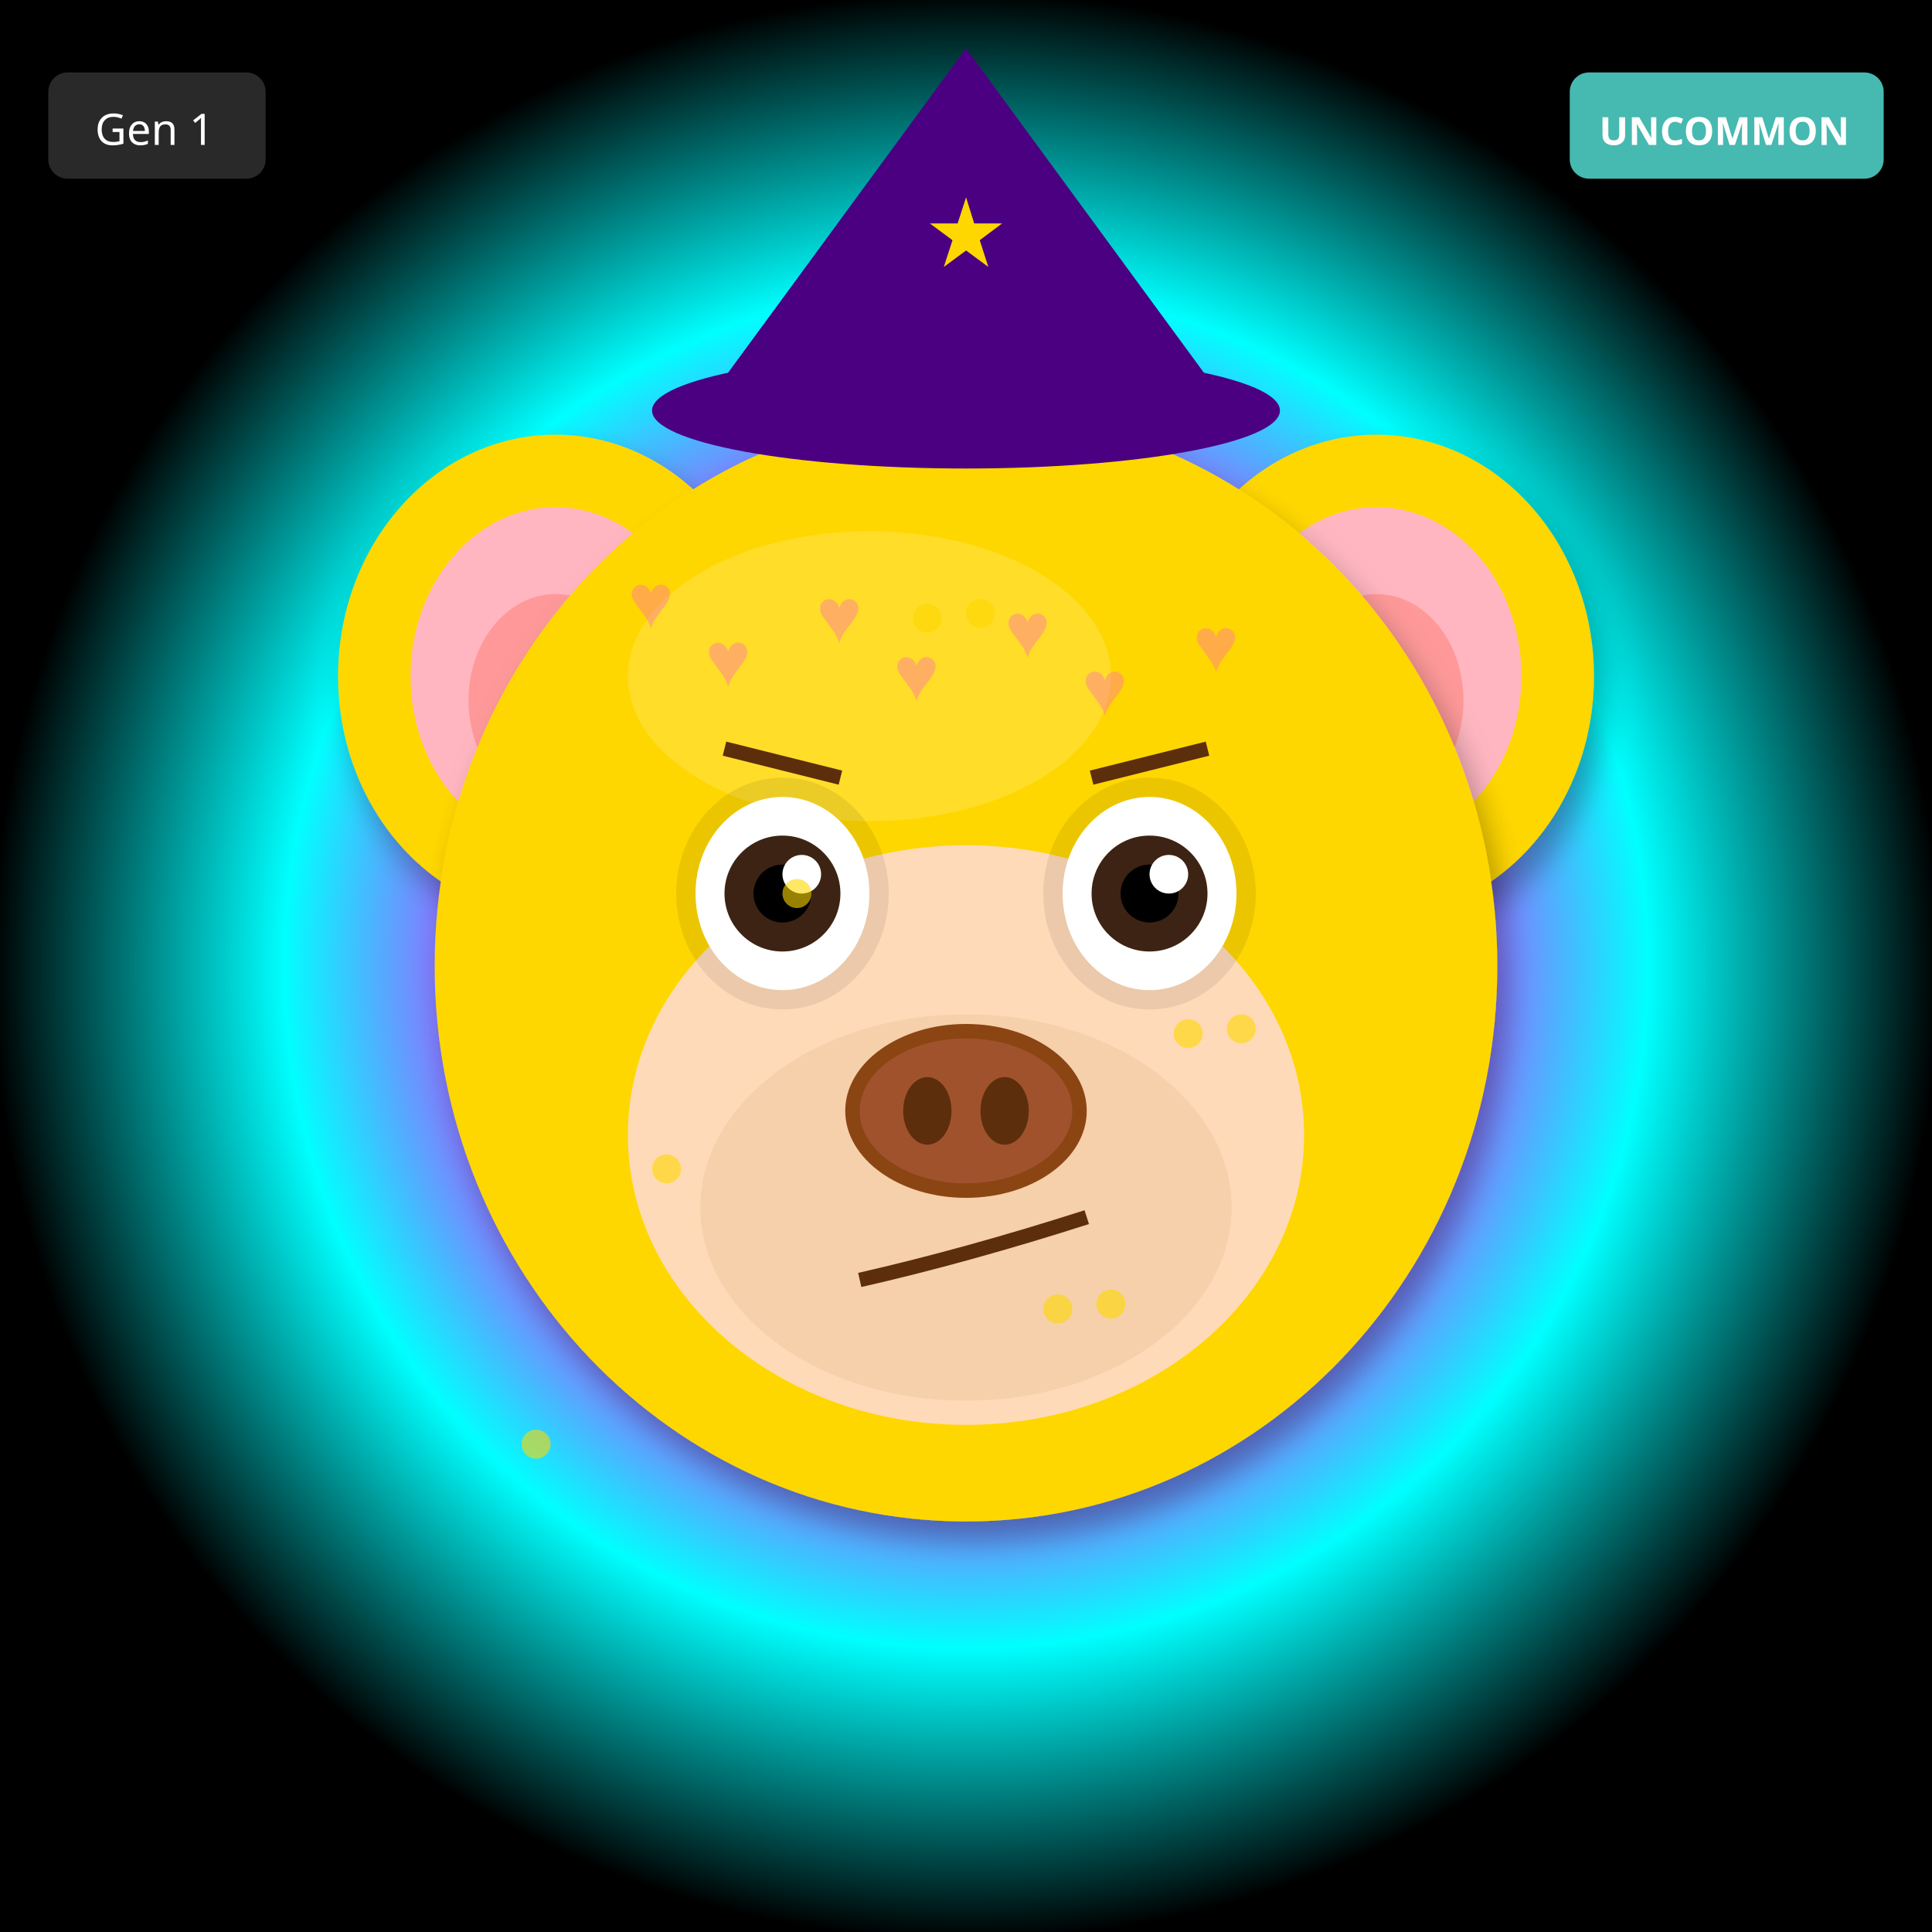
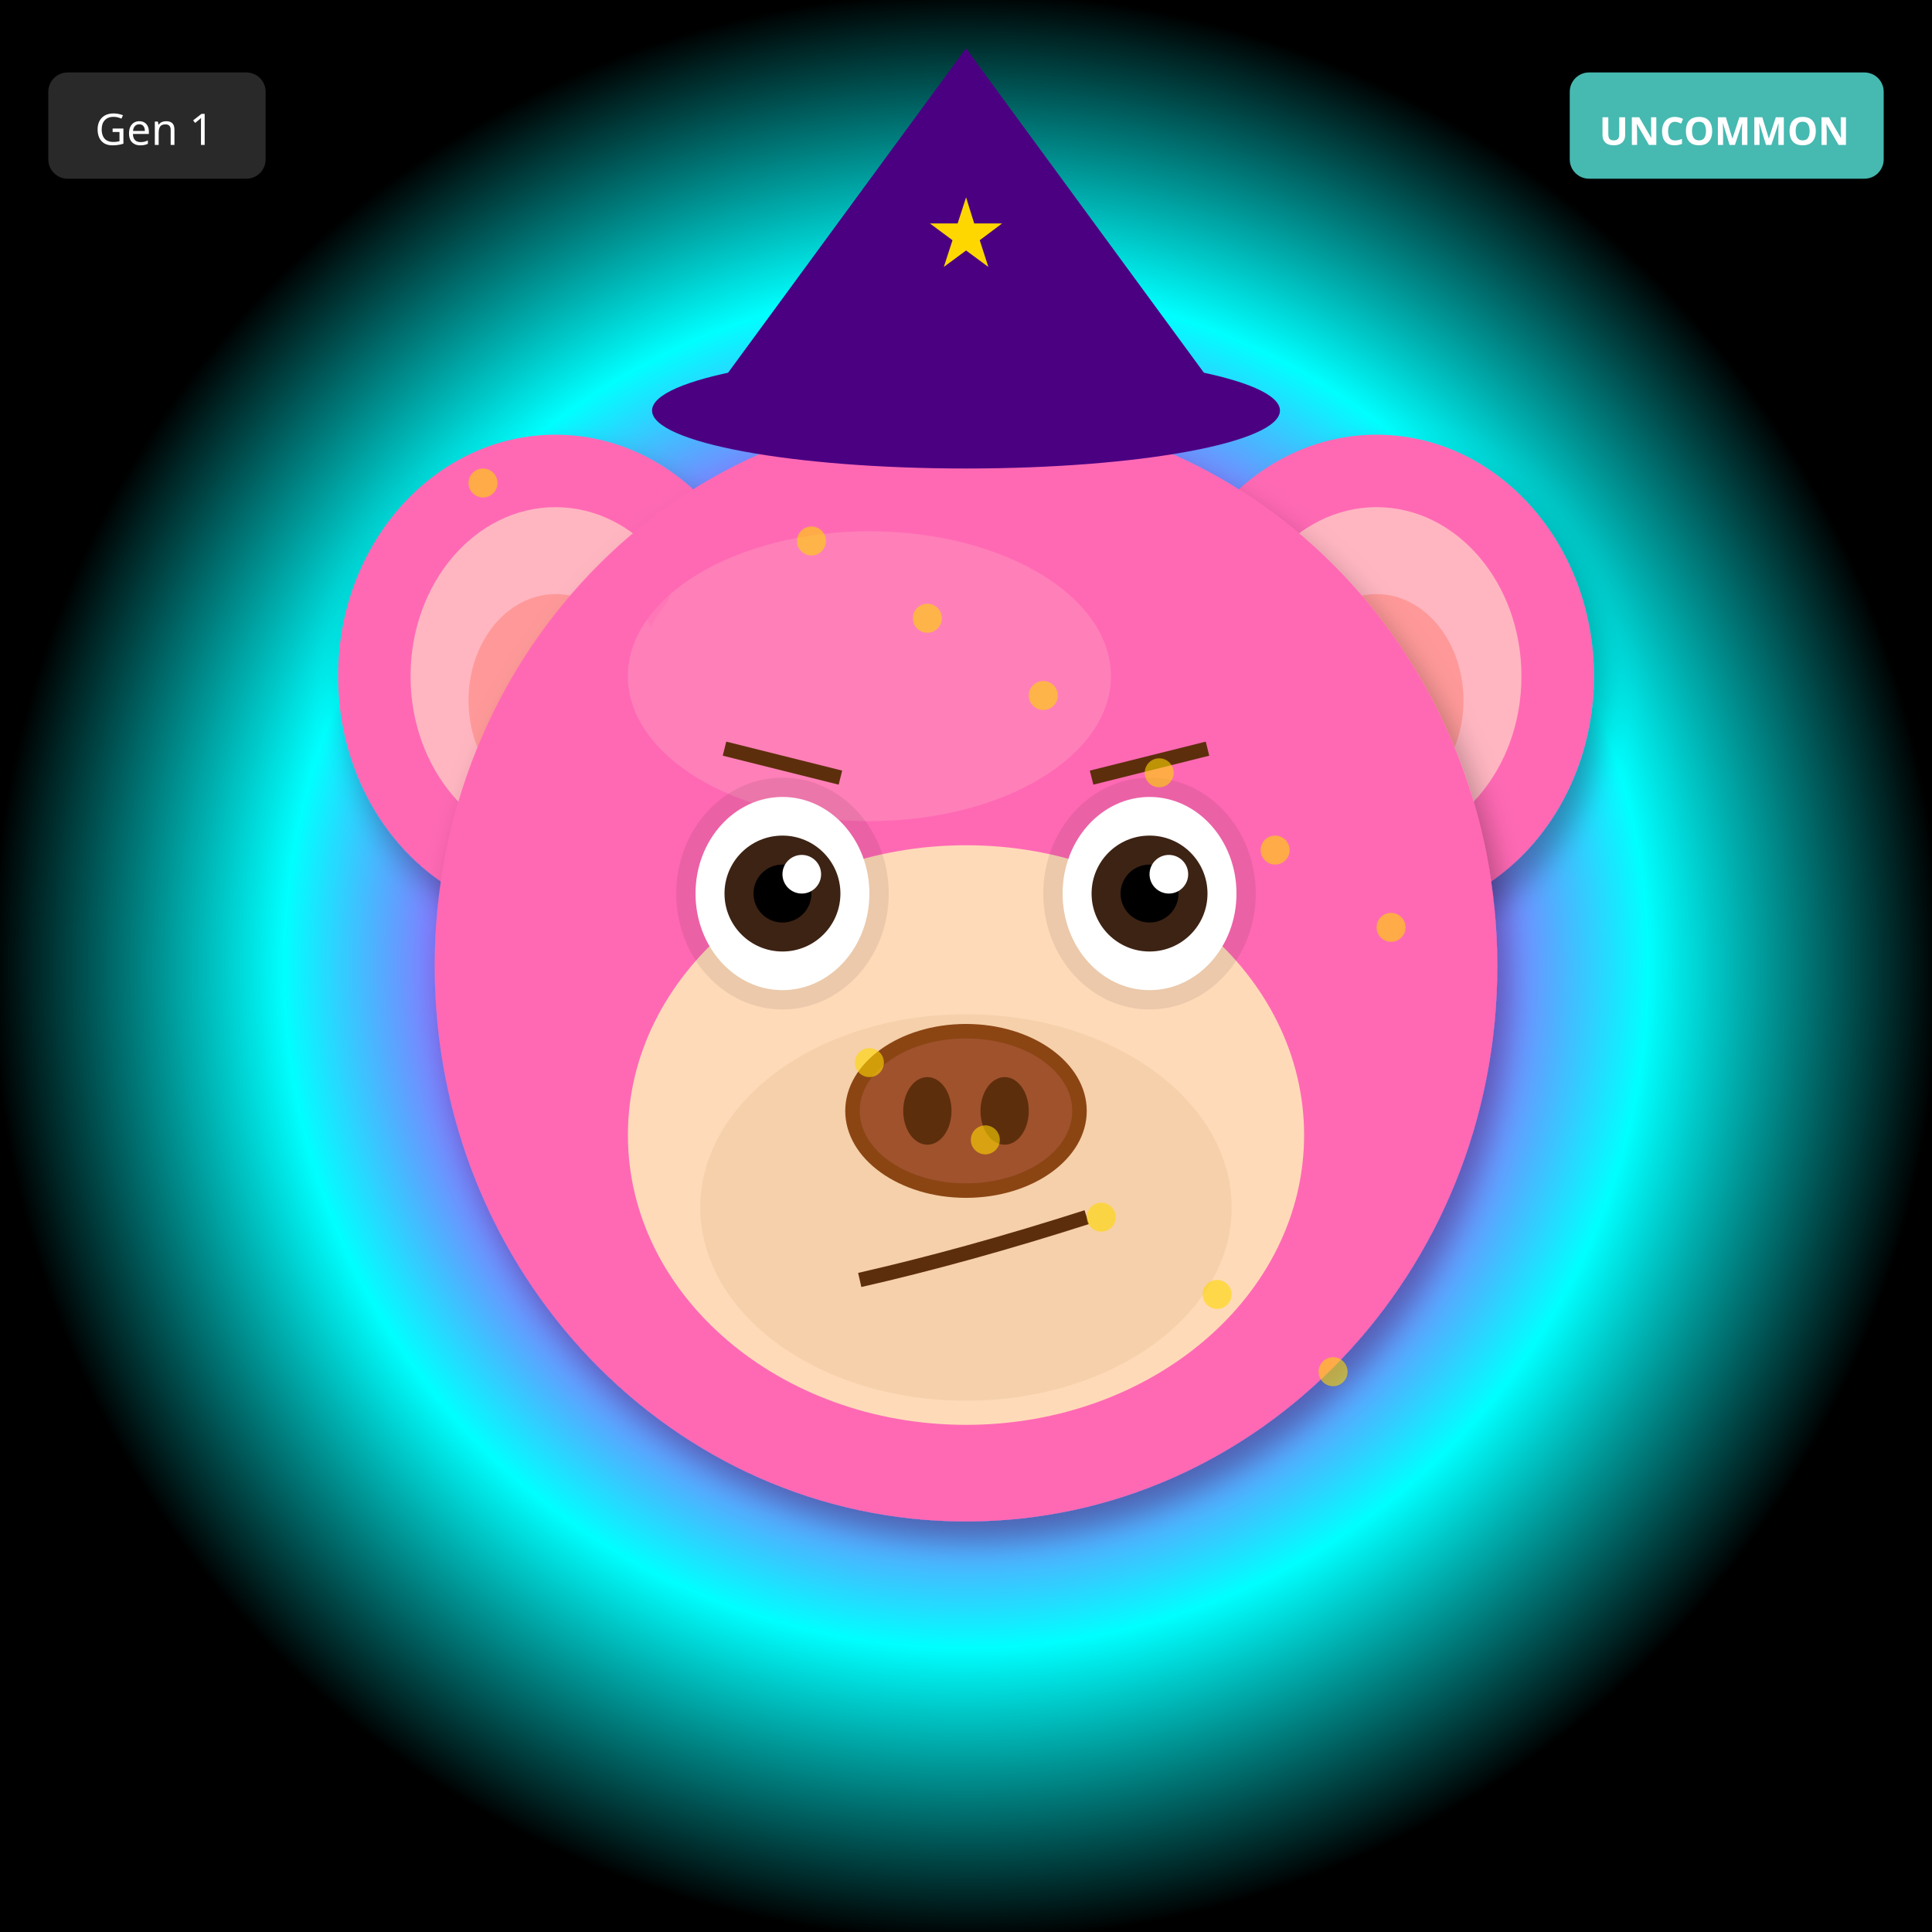
<svg xmlns="http://www.w3.org/2000/svg" width="400" height="400" viewBox="0 0 400 400">
  <defs>
    <filter id="shadow" x="-20%" y="-20%" width="140%" height="140%">
      <feDropShadow dx="2" dy="4" stdDeviation="3" flood-opacity="0.3" />
    </filter>
    <filter id="glow" x="-50%" y="-50%" width="200%" height="200%">
      <feGaussianBlur stdDeviation="8" result="blur" />
      <feMerge>
        <feMergeNode in="blur" />
        <feMergeNode in="SourceGraphic" />
      </feMerge>
    </filter>
    <linearGradient id="rainbow-body" x1="0%" y1="0%" x2="100%" y2="100%">
      <stop offset="0%" stop-color="#FF6B6B" />
      <stop offset="25%" stop-color="#FFE66D" />
      <stop offset="50%" stop-color="#4ECDC4" />
      <stop offset="75%" stop-color="#45B7D1" />
      <stop offset="100%" stop-color="#DDA0DD" />
    </linearGradient>
    <radialGradient id="galaxy-body" cx="30%" cy="30%">
      <stop offset="0%" stop-color="#E6E6FA" />
      <stop offset="50%" stop-color="#9370DB" />
      <stop offset="100%" stop-color="#1A0033" />
    </radialGradient>
    <linearGradient id="holo-body" x1="0%" y1="0%" x2="100%" y2="100%">
      <stop offset="0%" stop-color="#FF00FF" />
      <stop offset="50%" stop-color="#00FFFF" />
      <stop offset="100%" stop-color="#FFFF00" />
    </linearGradient>
    <linearGradient id="sky-gradient" x1="0%" y1="0%" x2="0%" y2="100%">
      <stop offset="0%" stop-color="#87CEEB" />
      <stop offset="100%" stop-color="#E0F4FF" />
    </linearGradient>
    <linearGradient id="grass-gradient" x1="0%" y1="0%" x2="0%" y2="100%">
      <stop offset="0%" stop-color="#90EE90" />
      <stop offset="100%" stop-color="#228B22" />
    </linearGradient>
    <linearGradient id="sunset-gradient" x1="0%" y1="0%" x2="0%" y2="100%">
      <stop offset="0%" stop-color="#FF6B6B" />
      <stop offset="50%" stop-color="#FFE66D" />
      <stop offset="100%" stop-color="#4ECDC4" />
    </linearGradient>
    <linearGradient id="aurora-gradient" x1="0%" y1="0%" x2="100%" y2="100%">
      <stop offset="0%" stop-color="#0D1B2A" />
      <stop offset="30%" stop-color="#00FF7F" />
      <stop offset="70%" stop-color="#FF00FF" />
      <stop offset="100%" stop-color="#0D1B2A" />
    </linearGradient>
    <radialGradient id="multiverse-gradient" cx="50%" cy="50%">
      <stop offset="0%" stop-color="#FFD700" />
      <stop offset="40%" stop-color="#FF00FF" />
      <stop offset="70%" stop-color="#00FFFF" />
      <stop offset="100%" stop-color="#000" />
    </radialGradient>
    <linearGradient id="rift-gradient" x1="0%" y1="0%" x2="100%" y2="100%">
      <stop offset="0%" stop-color="#000" />
      <stop offset="30%" stop-color="#9400D3" />
      <stop offset="50%" stop-color="#00FFFF" />
      <stop offset="70%" stop-color="#9400D3" />
      <stop offset="100%" stop-color="#000" />
    </linearGradient>
    <linearGradient id="heaven-gradient" x1="0%" y1="0%" x2="0%" y2="100%">
      <stop offset="0%" stop-color="#FFF" />
      <stop offset="50%" stop-color="#FFD700" stop-opacity="0.3" />
      <stop offset="100%" stop-color="#F0F8FF" />
    </linearGradient>
    <clipPath id="head-clip">
      <ellipse cx="200" cy="200" rx="110" ry="115" />
    </clipPath>
  </defs>
  <rect width="400" height="400" fill="url(#multiverse-gradient)" />
-   <ellipse cx="115" cy="140" rx="45" ry="50" fill="#FFD700" filter="url(#shadow)" />
+   <ellipse cx="115" cy="140" rx="45" ry="50" fill="#FF69B4" filter="url(#shadow)" />
  <ellipse cx="115" cy="140" rx="30" ry="35" fill="#FFB6C1" />
  <ellipse cx="115" cy="145" rx="18" ry="22" fill="#FF9999" />
-   <ellipse cx="285" cy="140" rx="45" ry="50" fill="#FFD700" filter="url(#shadow)" />
+   <ellipse cx="285" cy="140" rx="45" ry="50" fill="#FF69B4" filter="url(#shadow)" />
  <ellipse cx="285" cy="140" rx="30" ry="35" fill="#FFB6C1" />
  <ellipse cx="285" cy="145" rx="18" ry="22" fill="#FF9999" />
-   <ellipse cx="200" cy="200" rx="110" ry="115" fill="#FFD700" filter="url(#shadow)" />
-   <ellipse cx="180" cy="140" rx="50" ry="30" fill="#FFEC8B" opacity="0.3" />
+   <ellipse cx="200" cy="200" rx="110" ry="115" fill="#FF69B4" filter="url(#shadow)" />
+   <ellipse cx="180" cy="140" rx="50" ry="30" fill="#FFB6C1" opacity="0.3" />
  <g clip-path="url(#head-clip)">
    <text x="130" y="130" font-size="16" fill="#FF69B4" opacity="0.4">♥</text>
-     <text x="169" y="133" font-size="16" fill="#FF69B4" opacity="0.4">♥</text>
-     <text x="208" y="136" font-size="16" fill="#FF69B4" opacity="0.4">♥</text>
-     <text x="247" y="139" font-size="16" fill="#FF69B4" opacity="0.4">♥</text>
-     <text x="146" y="142" font-size="16" fill="#FF69B4" opacity="0.4">♥</text>
-     <text x="185" y="145" font-size="16" fill="#FF69B4" opacity="0.4">♥</text>
-     <text x="224" y="148" font-size="16" fill="#FF69B4" opacity="0.4">♥</text>
+     <text x="174" y="198" font-size="16" fill="#FF69B4" opacity="0.4">♥</text>
+     <text x="218" y="266" font-size="16" fill="#FF69B4" opacity="0.4">♥</text>
+     <text x="262" y="194" font-size="16" fill="#FF69B4" opacity="0.4">♥</text>
+     <text x="166" y="262" font-size="16" fill="#FF69B4" opacity="0.4">♥</text>
+     <text x="210" y="190" font-size="16" fill="#FF69B4" opacity="0.4">♥</text>
+     <text x="254" y="258" font-size="16" fill="#FF69B4" opacity="0.4">♥</text>
  </g>
  <ellipse cx="200" cy="235" rx="70" ry="60" fill="#FFDAB9" />
  <ellipse cx="200" cy="250" rx="55" ry="40" fill="#DEB887" opacity="0.3" />
  <ellipse cx="162" cy="185" rx="22" ry="24" fill="#000" opacity="0.08" />
  <ellipse cx="238" cy="185" rx="22" ry="24" fill="#000" opacity="0.08" />
  <ellipse cx="162" cy="185" rx="18" ry="20" fill="white" />
  <circle cx="162" cy="185" r="12" fill="#3D2314" />
  <circle cx="162" cy="185" r="6" fill="#000" />
  <circle cx="166" cy="181" r="4" fill="white" />
  <ellipse cx="238" cy="185" rx="18" ry="20" fill="white" />
  <circle cx="238" cy="185" r="12" fill="#3D2314" />
  <circle cx="238" cy="185" r="6" fill="#000" />
  <circle cx="242" cy="181" r="4" fill="white" />
  <g>
    <ellipse cx="200" cy="230" rx="25" ry="18" fill="#8B4513" />
    <ellipse cx="200" cy="230" rx="22" ry="15" fill="#A0522D" />
    <ellipse cx="192" cy="230" rx="5" ry="7" fill="#5D2E0C" />
    <ellipse cx="208" cy="230" rx="5" ry="7" fill="#5D2E0C" />
  </g>
  <path d="M178 265 Q200 260 225 252" stroke="#5D2E0C" stroke-width="3" fill="none" />
  <line x1="150" y1="155" x2="174" y2="161" stroke="#5D2E0C" stroke-width="3" />
  <line x1="226" y1="161" x2="250" y2="155" stroke="#5D2E0C" stroke-width="3" />
  <polygon points="200,10 145,85 255,85" fill="#4B0082" />
  <ellipse cx="200" cy="85" rx="65" ry="12" fill="#4B0082" />
  <text x="200" y="55" font-size="20" fill="#FFD700" text-anchor="middle">★</text>
  <circle cx="100" cy="100" r="3" fill="#FFD700" opacity="0.6" />
-   <circle cx="273" cy="157" r="3" fill="#FFD700" opacity="0.6" />
-   <circle cx="246" cy="214" r="3" fill="#FFD700" opacity="0.6" />
-   <circle cx="219" cy="271" r="3" fill="#FFD700" opacity="0.6" />
+   <circle cx="288" cy="192" r="3" fill="#FFD700" opacity="0.6" />
+   <circle cx="276" cy="284" r="3" fill="#FFD700" opacity="0.6" />
+   <circle cx="264" cy="176" r="3" fill="#FFD700" opacity="0.6" />
+   <circle cx="252" cy="268" r="3" fill="#FFD700" opacity="0.6" />
+   <circle cx="240" cy="160" r="3" fill="#FFD700" opacity="0.6" />
+   <circle cx="228" cy="252" r="3" fill="#FFD700" opacity="0.6" />
+   <circle cx="216" cy="144" r="3" fill="#FFD700" opacity="0.6" />
+   <circle cx="204" cy="236" r="3" fill="#FFD700" opacity="0.6" />
  <circle cx="192" cy="128" r="3" fill="#FFD700" opacity="0.6" />
-   <circle cx="165" cy="185" r="3" fill="#FFD700" opacity="0.6" />
-   <circle cx="138" cy="242" r="3" fill="#FFD700" opacity="0.6" />
-   <circle cx="111" cy="299" r="3" fill="#FFD700" opacity="0.6" />
-   <circle cx="284" cy="156" r="3" fill="#FFD700" opacity="0.6" />
-   <circle cx="257" cy="213" r="3" fill="#FFD700" opacity="0.6" />
-   <circle cx="230" cy="270" r="3" fill="#FFD700" opacity="0.6" />
-   <circle cx="203" cy="127" r="3" fill="#FFD700" opacity="0.6" />
+   <circle cx="180" cy="220" r="3" fill="#FFD700" opacity="0.6" />
+   <circle cx="168" cy="112" r="3" fill="#FFD700" opacity="0.6" />
  <g transform="translate(325, 15)">
    <rect width="65" height="22" rx="4" fill="#4ECDC4" opacity="0.9" />
    <text x="32" y="15" font-size="8" fill="#FFF" text-anchor="middle" font-family="sans-serif" font-weight="bold">UNCOMMON</text>
  </g>
  <g transform="translate(10, 15)">
    <rect width="45" height="22" rx="4" fill="#333" opacity="0.8" />
    <text x="22" y="15" font-size="9" fill="#FFF" text-anchor="middle" font-family="sans-serif">Gen 1</text>
  </g>
</svg>
